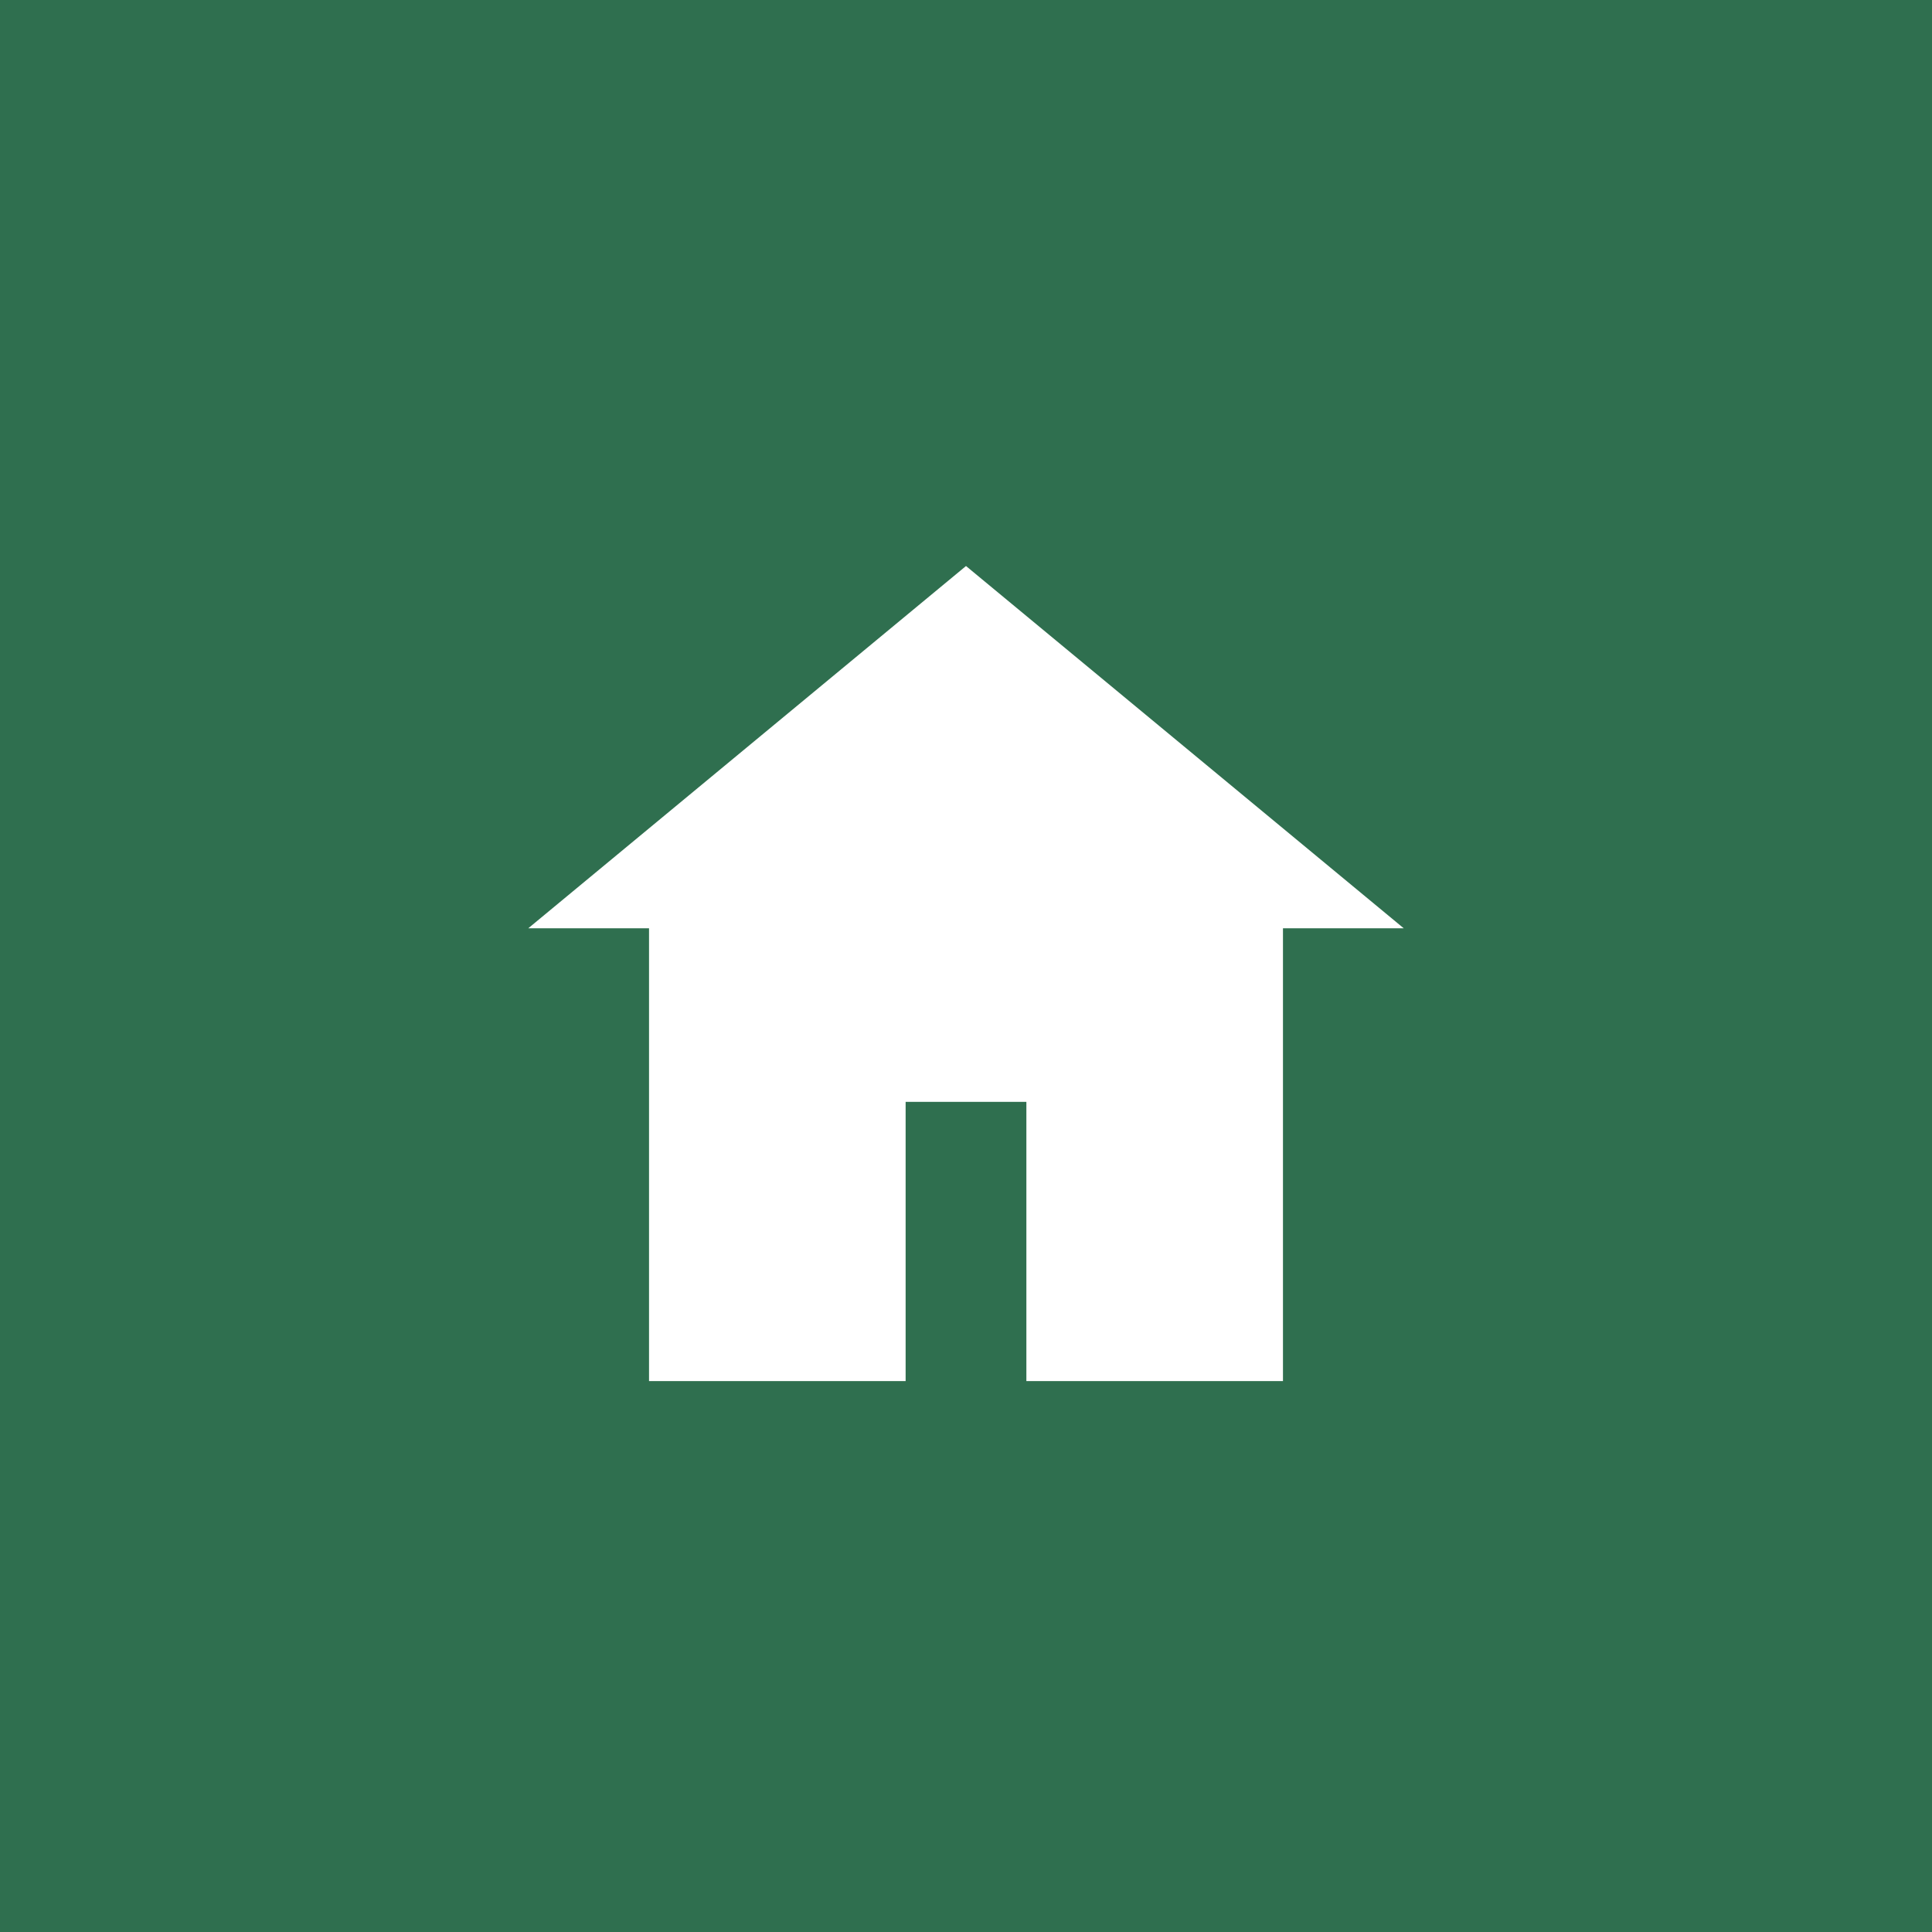
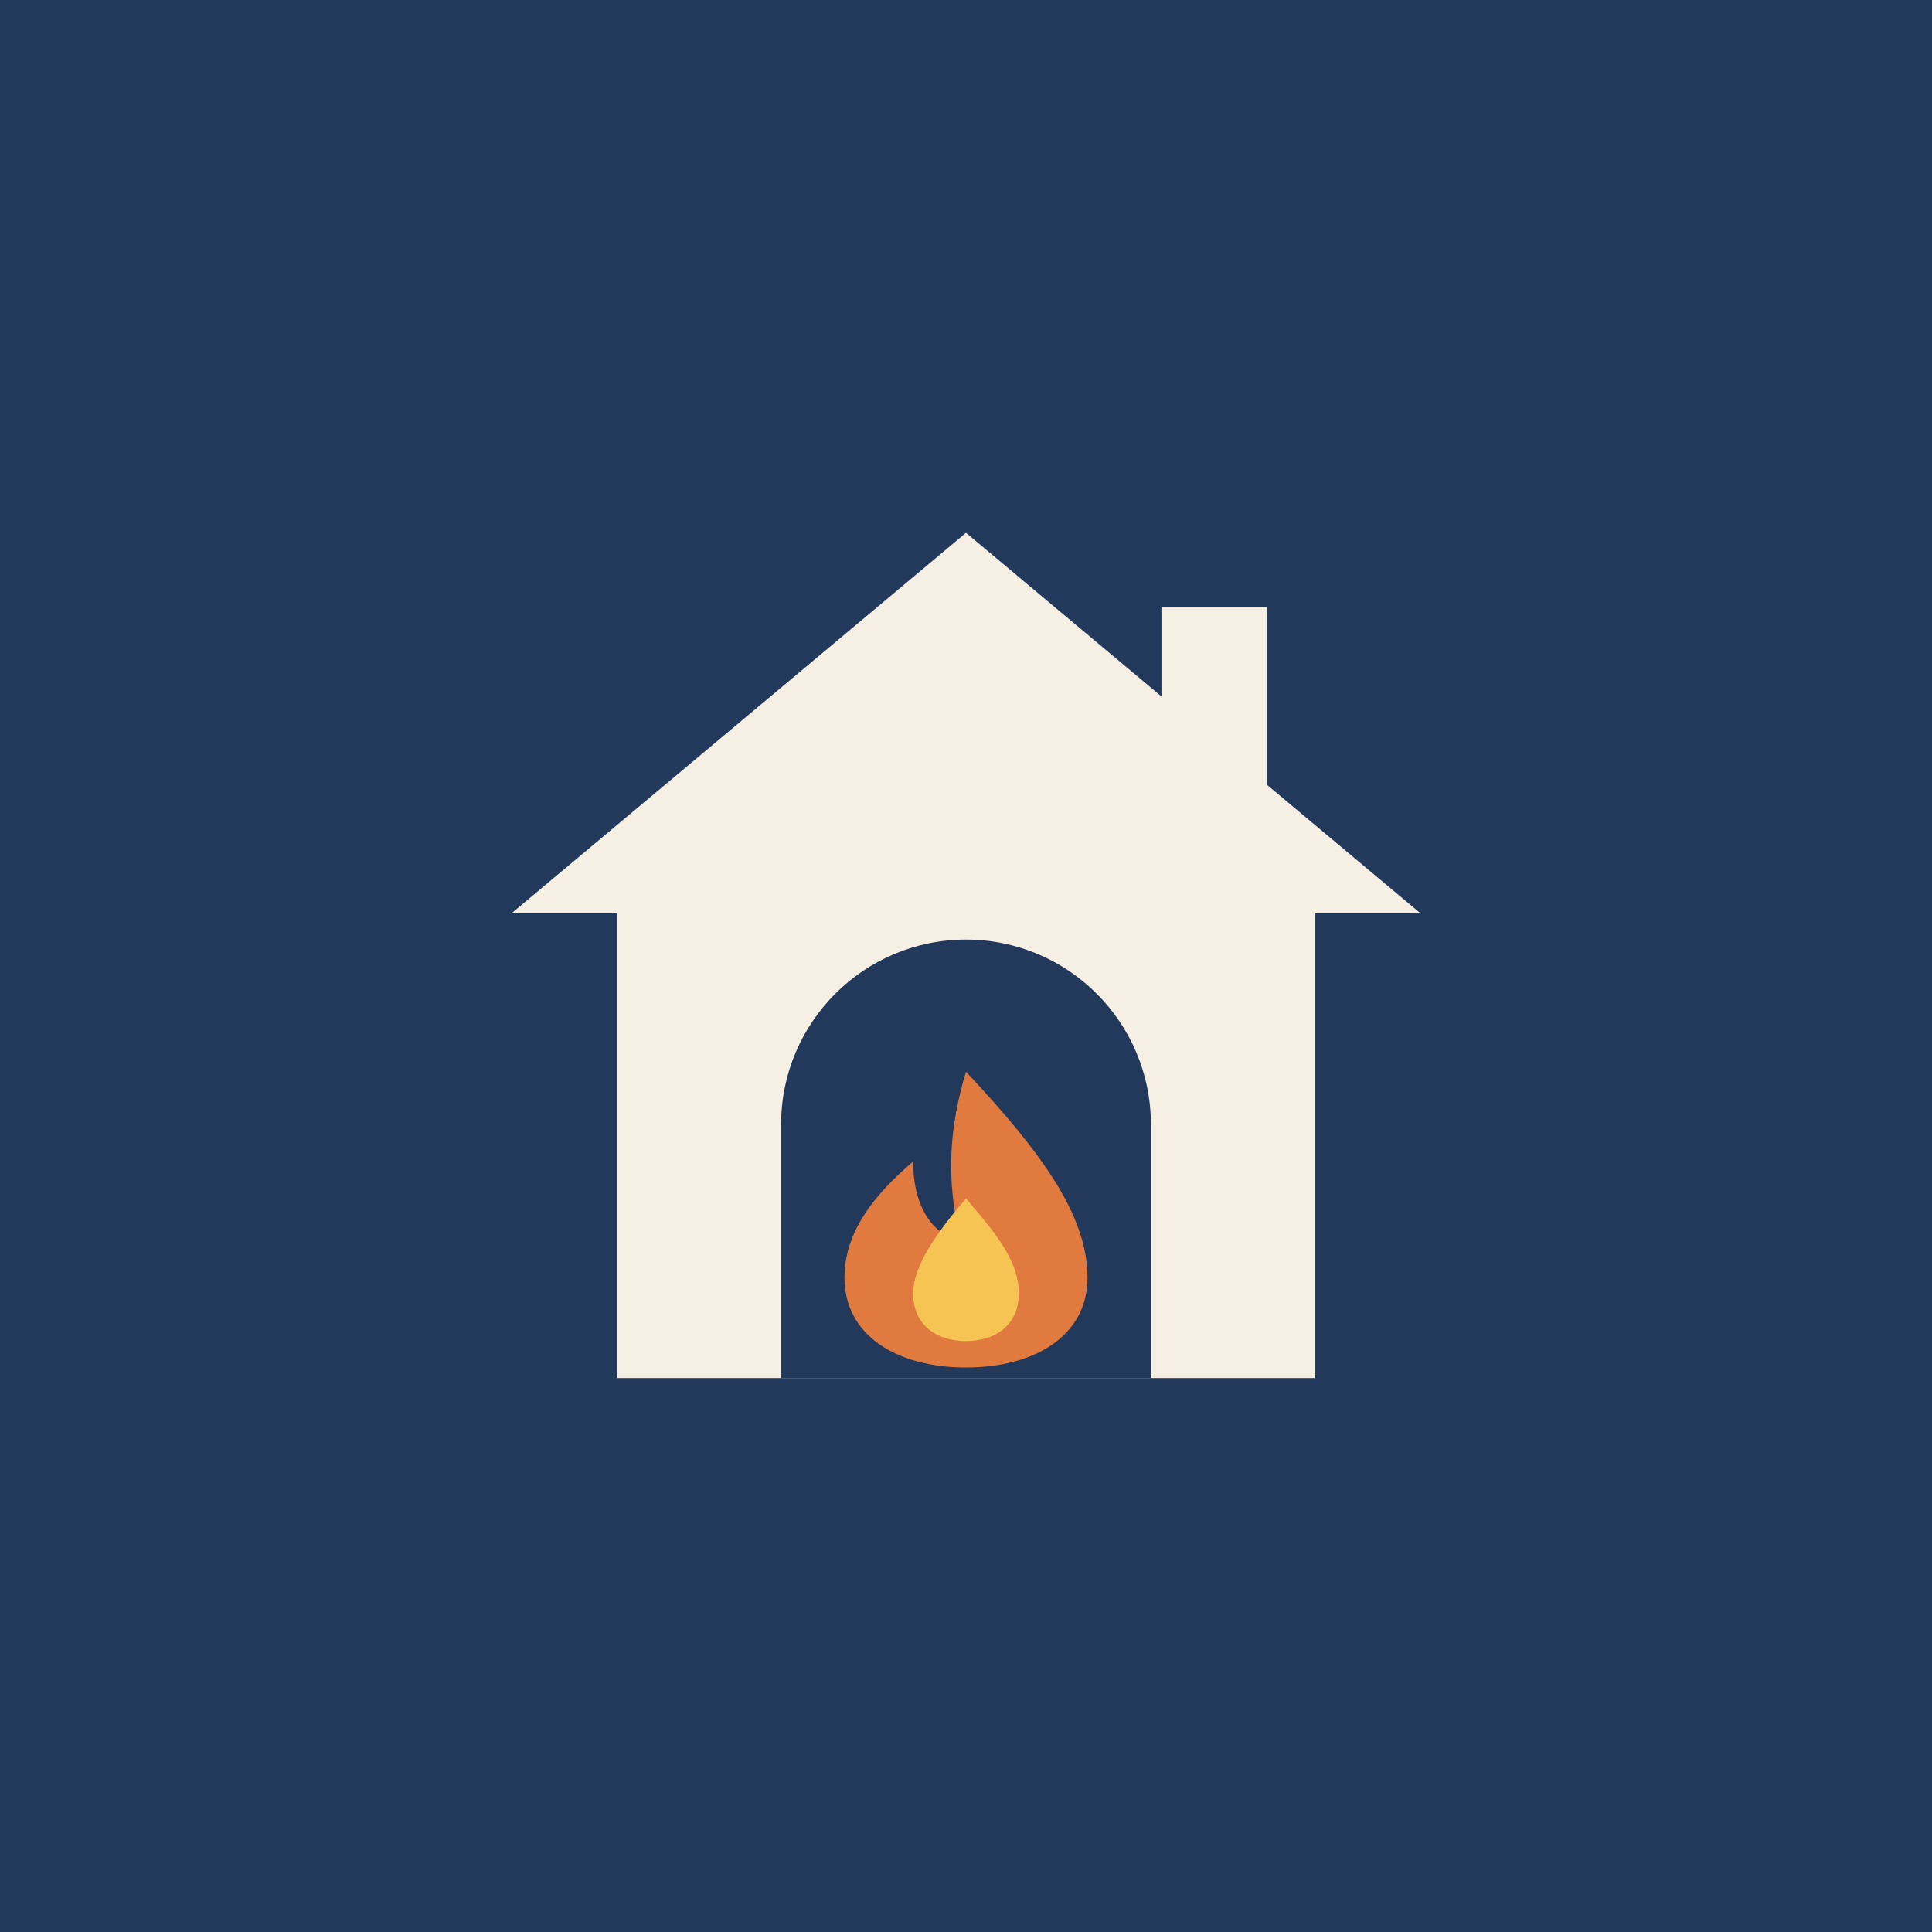
<svg xmlns="http://www.w3.org/2000/svg" viewBox="0 0 512 512">
-   <rect width="512" height="512" fill="#2f6f4f" />
-   <path d="M256 150 140 246h32v120h68v-74h32v74h68V246h32z" fill="#ffffff" />
+   <rect width="512" height="512" fill="#23395b" />
+   <g transform="translate(76.8 76.8) scale(0.7)">
+     <rect x="330" y="120" width="40" height="80" fill="#f6efe3" />
+     <path d="M256 92 84 236h40v176h264V236h40z" fill="#f6efe3" />
+     <path d="M186 412V316a70 70 0 0 1 140 0v96z" fill="#23395b" />
+     <path d="M256 296c28 30 46 54 46 78 0 22-20 34-46 34s-46-12-46-34c0-18 12-32 26-44 0 18 8 28 18 30-6-24-4-44 2-64z" fill="#e07a3f" />
+     <path d="M256 344c12 14 20 24 20 36 0 12-9 18-20 18s-20-6-20-18c0-10 8-22 20-36z" fill="#f6c453" />
+   </g>
</svg>
